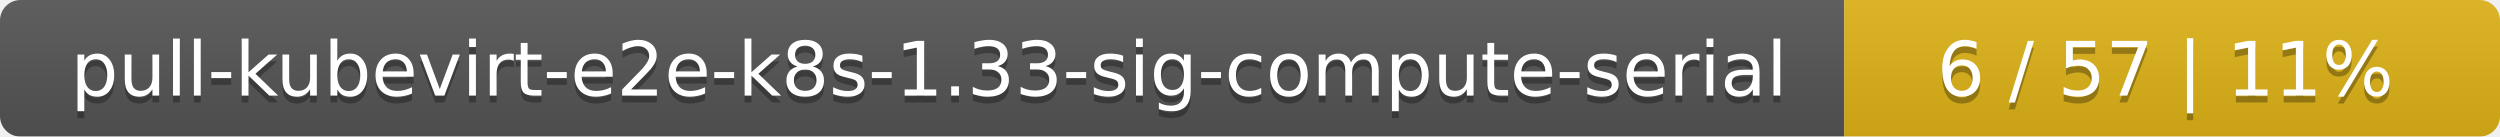
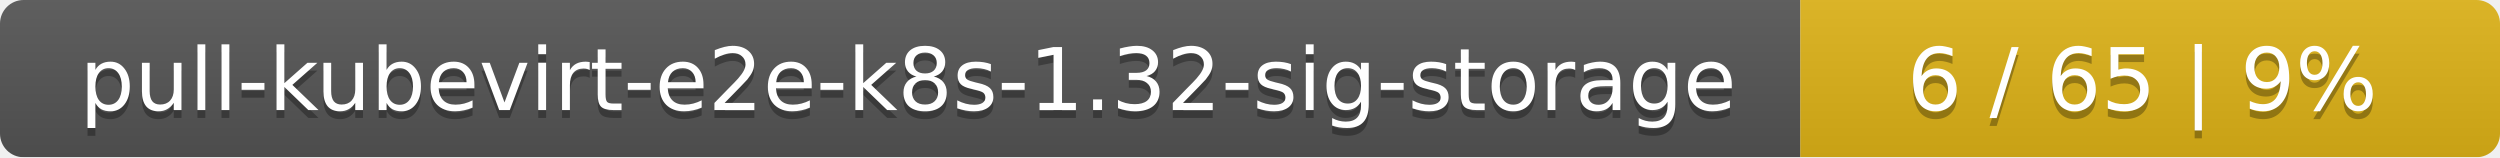
- <svg xmlns="http://www.w3.org/2000/svg" width="366" height="20">
+ <svg xmlns="http://www.w3.org/2000/svg" width="318" height="20">
  <linearGradient id="smooth" x2="0" y2="100%">
    <stop offset="0" stop-color="#bbb" stop-opacity=".1" />
    <stop offset="1" stop-opacity=".1" />
  </linearGradient>
  <mask id="round">
-     <rect width="366" height="20" rx="3" fill="#fff" />
+     <rect width="318" height="20" rx="3" fill="#fff" />
  </mask>
  <g mask="url(#round)">
-     <rect width="270" height="20" fill="#555" />
-     <rect x="270" width="96" height="20" fill="#dfb317" />
-     <rect width="366" height="20" fill="url(#smooth)" />
+     <rect width="229" height="20" fill="#555" />
+     <rect x="229" width="89" height="20" fill="#dfb317" />
+     <rect width="318" height="20" fill="url(#smooth)" />
  </g>
  <g fill="#fff" text-anchor="middle" font-family="DejaVu Sans,Verdana,Geneva,sans-serif" font-size="11">
-     <text x="136" y="15" fill="#010101" fill-opacity=".3">pull-kubevirt-e2e-k8s-1.33-sig-compute-serial</text>
-     <text x="136" y="14">pull-kubevirt-e2e-k8s-1.33-sig-compute-serial</text>
-     <text x="317" y="15" fill="#010101" fill-opacity=".3">6 / 57    |    11%</text>
-     <text x="317" y="14">6 / 57    |    11%</text>
+     <text x="115.5" y="15" fill="#010101" fill-opacity=".3">pull-kubevirt-e2e-k8s-1.32-sig-storage</text>
+     <text x="115.5" y="14">pull-kubevirt-e2e-k8s-1.32-sig-storage</text>
+     <text x="272.5" y="15" fill="#010101" fill-opacity=".3">6 / 65    |    9%</text>
+     <text x="272.5" y="14">6 / 65    |    9%</text>
  </g>
</svg>
